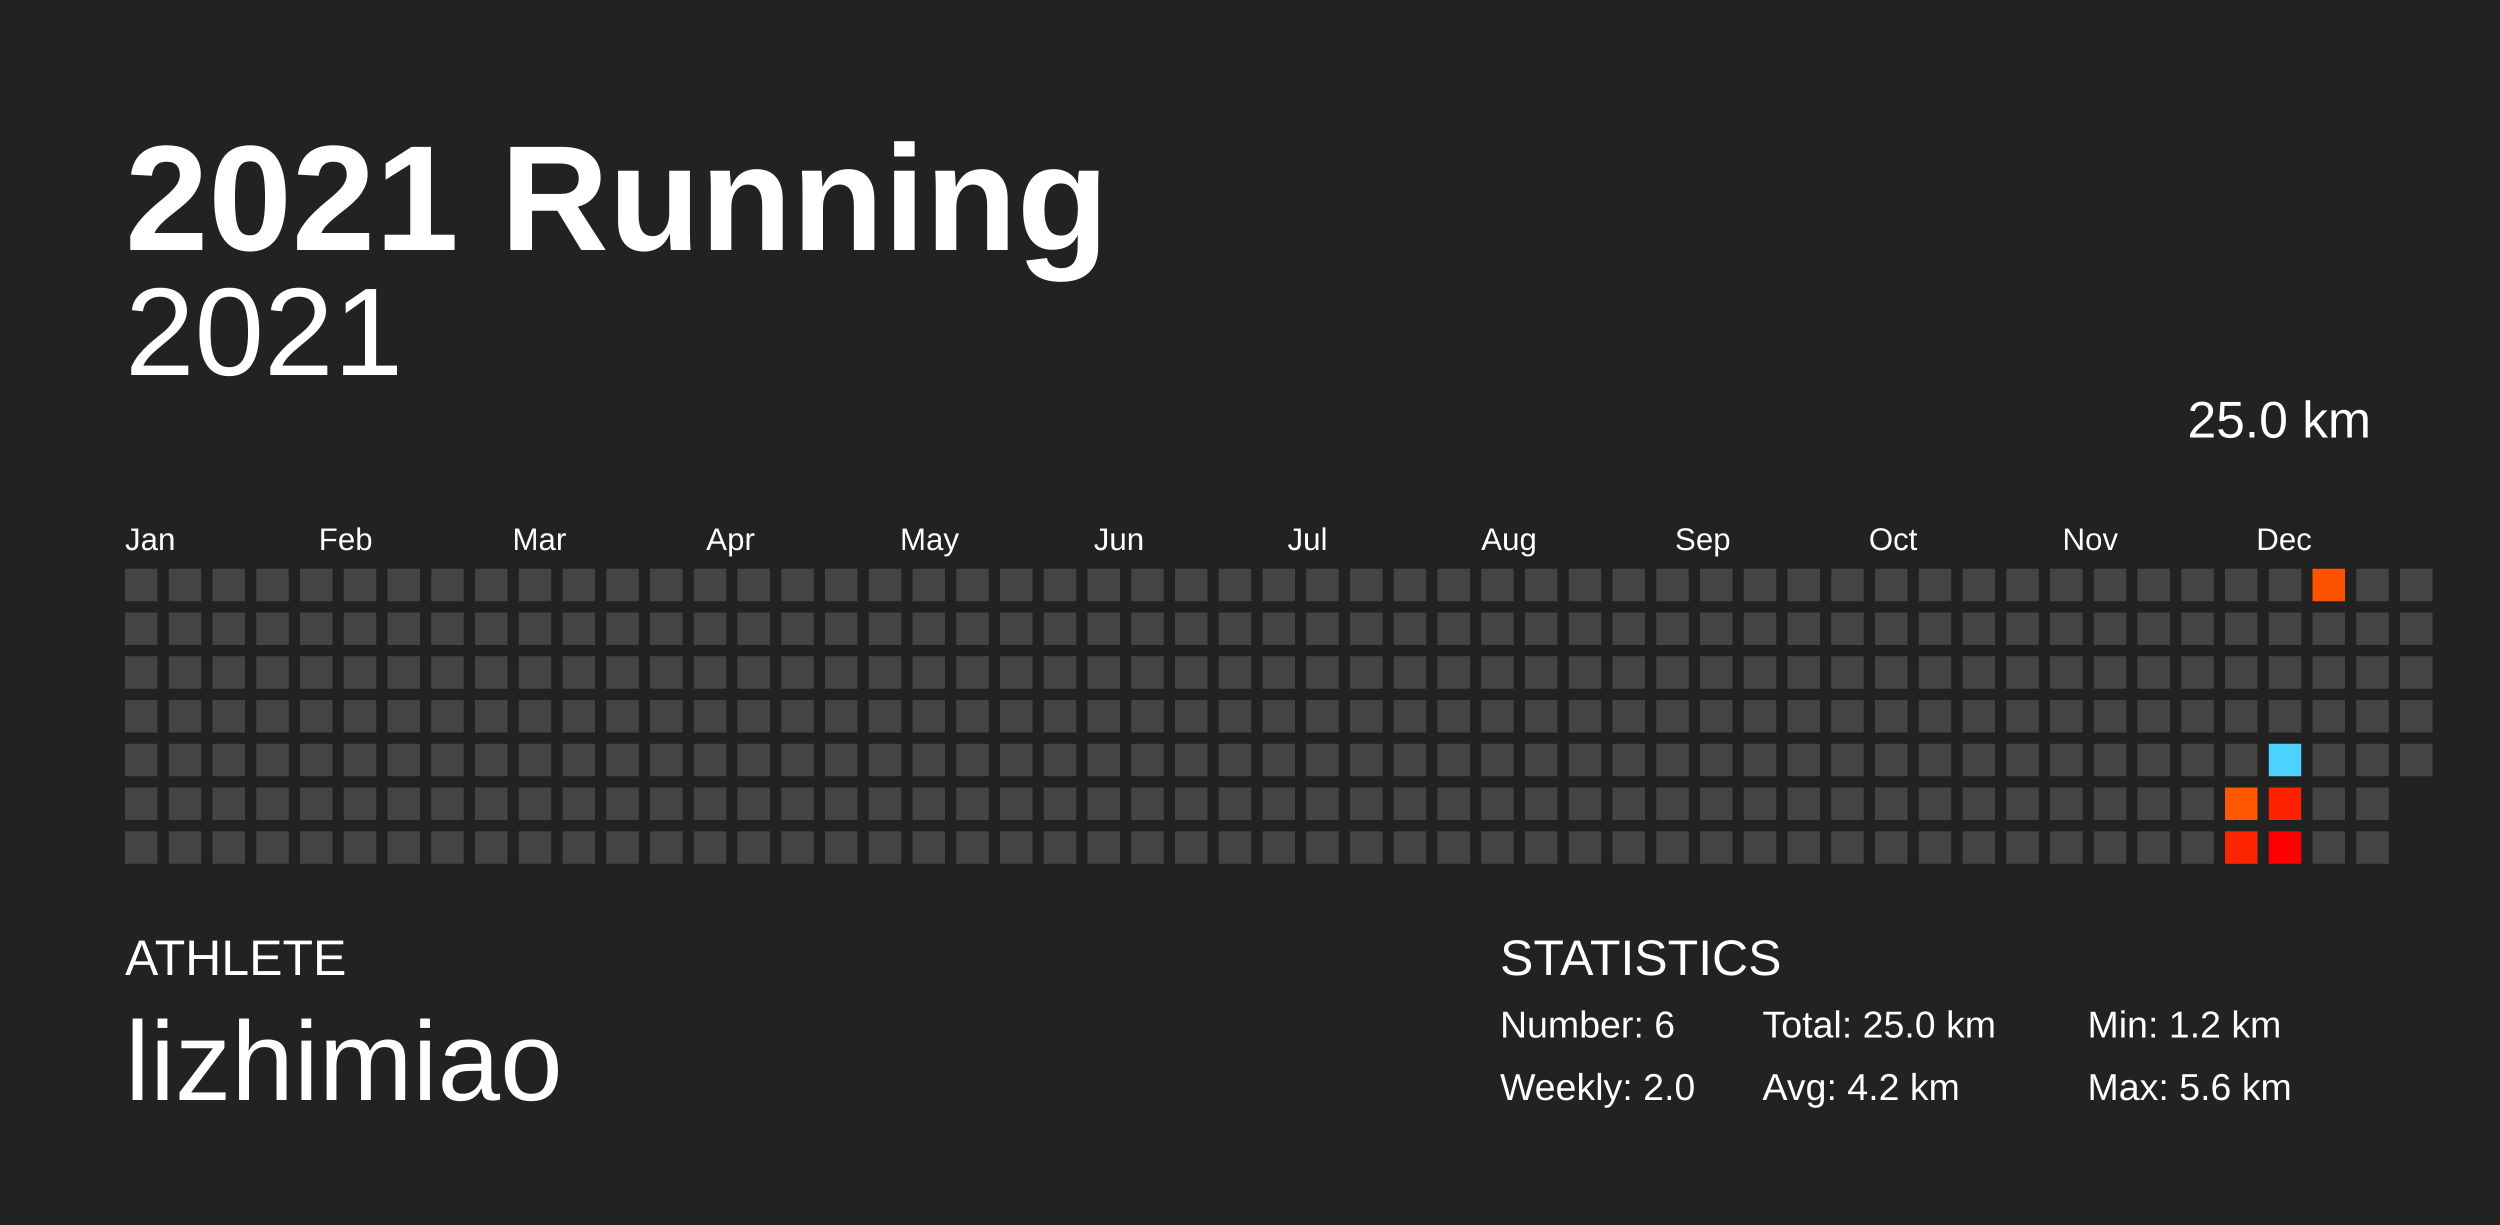
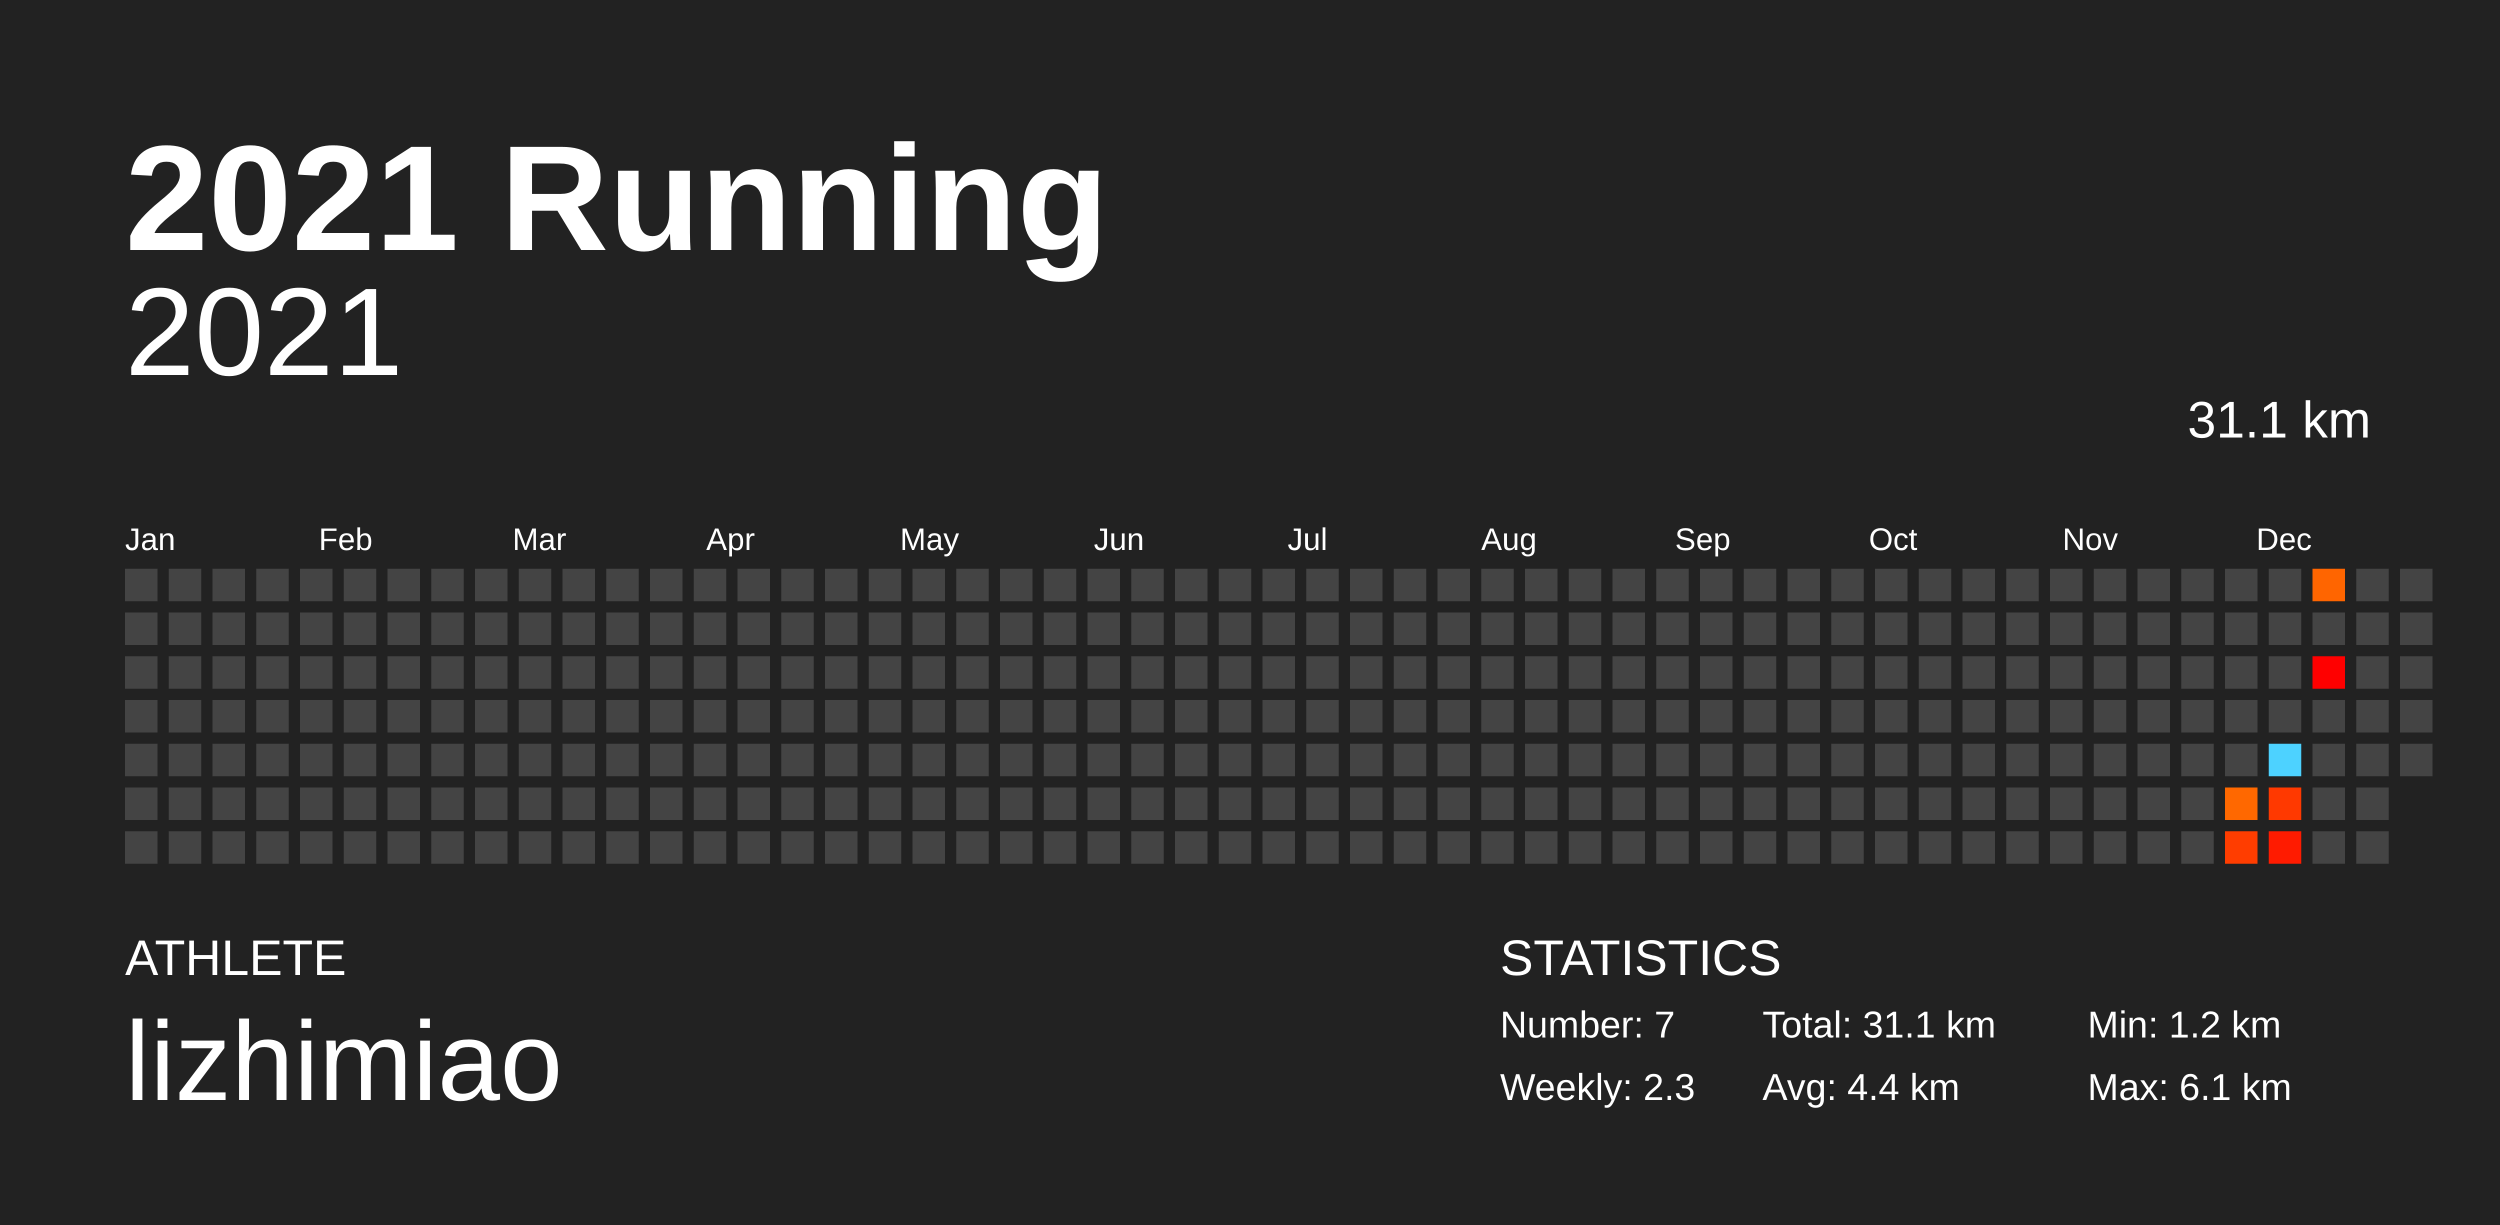
<svg xmlns="http://www.w3.org/2000/svg" baseProfile="full" height="98mm" version="1.1" viewBox="0,0,200,98" width="200mm">
  <defs />
  <rect fill="#222222" height="98" width="200" x="0" y="0" />
  <text fill="#FFFFFF" style="font-size:12px; font-family:Arial; font-weight:bold;" x="10" y="20">2021 Running</text>
  <text fill="#FFFFFF" style="font-size:4px; font-family:Arial" x="10" y="78">ATHLETE</text>
  <text fill="#FFFFFF" style="font-size:9px; font-family:Arial" x="10" y="88">lizhimiao</text>
  <text fill="#FFFFFF" style="font-size:4px; font-family:Arial" x="120" y="78">STATISTICS</text>
-   <text fill="#FFFFFF" style="font-size:3px; font-family:Arial" x="120" y="83">Number: 6</text>
-   <text fill="#FFFFFF" style="font-size:3px; font-family:Arial" x="120" y="88">Weekly: 2.0</text>
-   <text fill="#FFFFFF" style="font-size:3px; font-family:Arial" x="141" y="83">Total: 25.0 km</text>
-   <text fill="#FFFFFF" style="font-size:3px; font-family:Arial" x="141" y="88">Avg: 4.2 km</text>
+   <text fill="#FFFFFF" style="font-size:3px; font-family:Arial" x="120" y="83">Number: 7</text>
+   <text fill="#FFFFFF" style="font-size:3px; font-family:Arial" x="120" y="88">Weekly: 2.3</text>
+   <text fill="#FFFFFF" style="font-size:3px; font-family:Arial" x="141" y="83">Total: 31.1 km</text>
+   <text fill="#FFFFFF" style="font-size:3px; font-family:Arial" x="141" y="88">Avg: 4.4 km</text>
  <text fill="#FFFFFF" style="font-size:3px; font-family:Arial" x="167" y="83">Min: 1.2 km</text>
-   <text fill="#FFFFFF" style="font-size:3px; font-family:Arial" x="167" y="88">Max: 5.6 km</text>
+   <text fill="#FFFFFF" style="font-size:3px; font-family:Arial" x="167" y="88">Max: 6.1 km</text>
  <text alignment-baseline="hanging" fill="#FFFFFF" style="font-size:10.0px; font-family:Arial;" x="10" y="30">2021</text>
-   <text alignment-baseline="hanging" fill="#FFFFFF" style="font-size:4.125px; font-family:Arial;" x="175" y="35">25.0 km</text>
+   <text alignment-baseline="hanging" fill="#FFFFFF" style="font-size:4.125px; font-family:Arial;" x="175" y="35">31.1 km</text>
  <text fill="#FFFFFF" style="font-size:2.5px; font-family:Arial" x="10.0" y="44">Jan</text>
  <text fill="#FFFFFF" style="font-size:2.5px; font-family:Arial" x="25.5" y="44">Feb</text>
  <text fill="#FFFFFF" style="font-size:2.5px; font-family:Arial" x="41.0" y="44">Mar</text>
  <text fill="#FFFFFF" style="font-size:2.5px; font-family:Arial" x="56.5" y="44">Apr</text>
  <text fill="#FFFFFF" style="font-size:2.5px; font-family:Arial" x="72.0" y="44">May</text>
  <text fill="#FFFFFF" style="font-size:2.5px; font-family:Arial" x="87.5" y="44">Jun</text>
  <text fill="#FFFFFF" style="font-size:2.5px; font-family:Arial" x="103.0" y="44">Jul</text>
  <text fill="#FFFFFF" style="font-size:2.5px; font-family:Arial" x="118.5" y="44">Aug</text>
  <text fill="#FFFFFF" style="font-size:2.5px; font-family:Arial" x="134.0" y="44">Sep</text>
  <text fill="#FFFFFF" style="font-size:2.5px; font-family:Arial" x="149.5" y="44">Oct</text>
  <text fill="#FFFFFF" style="font-size:2.5px; font-family:Arial" x="165.0" y="44">Nov</text>
  <text fill="#FFFFFF" style="font-size:2.5px; font-family:Arial" x="180.5" y="44">Dec</text>
  <rect fill="#444444" height="2.6" width="2.6" x="10.0" y="45.5" />
  <rect fill="#444444" height="2.6" width="2.6" x="10.0" y="49.0" />
  <rect fill="#444444" height="2.6" width="2.6" x="10.0" y="52.5" />
  <rect fill="#444444" height="2.6" width="2.6" x="10.0" y="56.0" />
  <rect fill="#444444" height="2.6" width="2.6" x="10.0" y="59.5" />
  <rect fill="#444444" height="2.6" width="2.6" x="10.0" y="63.0" />
  <rect fill="#444444" height="2.6" width="2.6" x="10.0" y="66.5" />
  <rect fill="#444444" height="2.6" width="2.6" x="13.5" y="45.5" />
  <rect fill="#444444" height="2.6" width="2.6" x="13.5" y="49.0" />
  <rect fill="#444444" height="2.6" width="2.6" x="13.5" y="52.5" />
  <rect fill="#444444" height="2.6" width="2.6" x="13.5" y="56.0" />
  <rect fill="#444444" height="2.6" width="2.6" x="13.5" y="59.5" />
  <rect fill="#444444" height="2.6" width="2.6" x="13.5" y="63.0" />
  <rect fill="#444444" height="2.6" width="2.6" x="13.5" y="66.5" />
  <rect fill="#444444" height="2.6" width="2.6" x="17.0" y="45.5" />
  <rect fill="#444444" height="2.6" width="2.6" x="17.0" y="49.0" />
  <rect fill="#444444" height="2.6" width="2.6" x="17.0" y="52.5" />
  <rect fill="#444444" height="2.6" width="2.6" x="17.0" y="56.0" />
  <rect fill="#444444" height="2.6" width="2.6" x="17.0" y="59.5" />
  <rect fill="#444444" height="2.6" width="2.6" x="17.0" y="63.0" />
  <rect fill="#444444" height="2.6" width="2.6" x="17.0" y="66.5" />
  <rect fill="#444444" height="2.6" width="2.6" x="20.5" y="45.5" />
  <rect fill="#444444" height="2.6" width="2.6" x="20.5" y="49.0" />
  <rect fill="#444444" height="2.6" width="2.6" x="20.5" y="52.5" />
  <rect fill="#444444" height="2.6" width="2.6" x="20.5" y="56.0" />
  <rect fill="#444444" height="2.6" width="2.6" x="20.5" y="59.5" />
  <rect fill="#444444" height="2.6" width="2.6" x="20.5" y="63.0" />
  <rect fill="#444444" height="2.6" width="2.6" x="20.5" y="66.5" />
  <rect fill="#444444" height="2.6" width="2.6" x="24.0" y="45.5" />
  <rect fill="#444444" height="2.6" width="2.6" x="24.0" y="49.0" />
  <rect fill="#444444" height="2.6" width="2.6" x="24.0" y="52.5" />
  <rect fill="#444444" height="2.6" width="2.6" x="24.0" y="56.0" />
  <rect fill="#444444" height="2.6" width="2.6" x="24.0" y="59.5" />
  <rect fill="#444444" height="2.6" width="2.6" x="24.0" y="63.0" />
  <rect fill="#444444" height="2.6" width="2.6" x="24.0" y="66.5" />
  <rect fill="#444444" height="2.6" width="2.6" x="27.5" y="45.5" />
  <rect fill="#444444" height="2.6" width="2.6" x="27.5" y="49.0" />
  <rect fill="#444444" height="2.6" width="2.6" x="27.5" y="52.5" />
  <rect fill="#444444" height="2.6" width="2.6" x="27.5" y="56.0" />
  <rect fill="#444444" height="2.6" width="2.6" x="27.5" y="59.5" />
  <rect fill="#444444" height="2.6" width="2.6" x="27.5" y="63.0" />
  <rect fill="#444444" height="2.6" width="2.6" x="27.5" y="66.5" />
  <rect fill="#444444" height="2.6" width="2.6" x="31.0" y="45.5" />
  <rect fill="#444444" height="2.6" width="2.6" x="31.0" y="49.0" />
  <rect fill="#444444" height="2.6" width="2.6" x="31.0" y="52.5" />
  <rect fill="#444444" height="2.6" width="2.6" x="31.0" y="56.0" />
  <rect fill="#444444" height="2.6" width="2.6" x="31.0" y="59.5" />
  <rect fill="#444444" height="2.6" width="2.6" x="31.0" y="63.0" />
  <rect fill="#444444" height="2.6" width="2.6" x="31.0" y="66.5" />
  <rect fill="#444444" height="2.6" width="2.6" x="34.5" y="45.5" />
  <rect fill="#444444" height="2.6" width="2.6" x="34.5" y="49.0" />
  <rect fill="#444444" height="2.6" width="2.6" x="34.5" y="52.5" />
  <rect fill="#444444" height="2.6" width="2.6" x="34.5" y="56.0" />
  <rect fill="#444444" height="2.6" width="2.6" x="34.5" y="59.5" />
  <rect fill="#444444" height="2.6" width="2.6" x="34.5" y="63.0" />
  <rect fill="#444444" height="2.6" width="2.6" x="34.5" y="66.5" />
  <rect fill="#444444" height="2.6" width="2.6" x="38.0" y="45.5" />
  <rect fill="#444444" height="2.6" width="2.6" x="38.0" y="49.0" />
  <rect fill="#444444" height="2.6" width="2.6" x="38.0" y="52.5" />
  <rect fill="#444444" height="2.6" width="2.6" x="38.0" y="56.0" />
  <rect fill="#444444" height="2.6" width="2.6" x="38.0" y="59.5" />
  <rect fill="#444444" height="2.6" width="2.6" x="38.0" y="63.0" />
  <rect fill="#444444" height="2.6" width="2.6" x="38.0" y="66.5" />
  <rect fill="#444444" height="2.6" width="2.6" x="41.5" y="45.5" />
  <rect fill="#444444" height="2.6" width="2.6" x="41.5" y="49.0" />
  <rect fill="#444444" height="2.6" width="2.6" x="41.5" y="52.5" />
  <rect fill="#444444" height="2.6" width="2.6" x="41.5" y="56.0" />
  <rect fill="#444444" height="2.6" width="2.6" x="41.5" y="59.5" />
  <rect fill="#444444" height="2.6" width="2.6" x="41.5" y="63.0" />
  <rect fill="#444444" height="2.6" width="2.6" x="41.5" y="66.5" />
  <rect fill="#444444" height="2.6" width="2.6" x="45.0" y="45.5" />
  <rect fill="#444444" height="2.6" width="2.6" x="45.0" y="49.0" />
  <rect fill="#444444" height="2.6" width="2.6" x="45.0" y="52.5" />
  <rect fill="#444444" height="2.6" width="2.6" x="45.0" y="56.0" />
  <rect fill="#444444" height="2.6" width="2.6" x="45.0" y="59.5" />
  <rect fill="#444444" height="2.6" width="2.6" x="45.0" y="63.0" />
  <rect fill="#444444" height="2.6" width="2.6" x="45.0" y="66.5" />
  <rect fill="#444444" height="2.6" width="2.6" x="48.5" y="45.5" />
  <rect fill="#444444" height="2.6" width="2.6" x="48.5" y="49.0" />
  <rect fill="#444444" height="2.6" width="2.6" x="48.5" y="52.5" />
  <rect fill="#444444" height="2.6" width="2.6" x="48.5" y="56.0" />
  <rect fill="#444444" height="2.6" width="2.6" x="48.5" y="59.5" />
  <rect fill="#444444" height="2.6" width="2.6" x="48.5" y="63.0" />
  <rect fill="#444444" height="2.6" width="2.6" x="48.5" y="66.5" />
  <rect fill="#444444" height="2.6" width="2.6" x="52.0" y="45.5" />
  <rect fill="#444444" height="2.6" width="2.6" x="52.0" y="49.0" />
  <rect fill="#444444" height="2.6" width="2.6" x="52.0" y="52.5" />
  <rect fill="#444444" height="2.6" width="2.6" x="52.0" y="56.0" />
  <rect fill="#444444" height="2.6" width="2.6" x="52.0" y="59.5" />
  <rect fill="#444444" height="2.6" width="2.6" x="52.0" y="63.0" />
  <rect fill="#444444" height="2.6" width="2.6" x="52.0" y="66.5" />
  <rect fill="#444444" height="2.6" width="2.6" x="55.5" y="45.5" />
  <rect fill="#444444" height="2.6" width="2.6" x="55.5" y="49.0" />
  <rect fill="#444444" height="2.6" width="2.6" x="55.5" y="52.5" />
  <rect fill="#444444" height="2.6" width="2.6" x="55.5" y="56.0" />
  <rect fill="#444444" height="2.6" width="2.6" x="55.5" y="59.5" />
  <rect fill="#444444" height="2.6" width="2.6" x="55.5" y="63.0" />
  <rect fill="#444444" height="2.6" width="2.6" x="55.5" y="66.5" />
  <rect fill="#444444" height="2.6" width="2.6" x="59.0" y="45.5" />
  <rect fill="#444444" height="2.6" width="2.6" x="59.0" y="49.0" />
  <rect fill="#444444" height="2.6" width="2.6" x="59.0" y="52.5" />
  <rect fill="#444444" height="2.6" width="2.6" x="59.0" y="56.0" />
  <rect fill="#444444" height="2.6" width="2.6" x="59.0" y="59.5" />
  <rect fill="#444444" height="2.6" width="2.6" x="59.0" y="63.0" />
  <rect fill="#444444" height="2.6" width="2.6" x="59.0" y="66.5" />
  <rect fill="#444444" height="2.6" width="2.6" x="62.5" y="45.5" />
  <rect fill="#444444" height="2.6" width="2.6" x="62.5" y="49.0" />
  <rect fill="#444444" height="2.6" width="2.6" x="62.5" y="52.5" />
  <rect fill="#444444" height="2.6" width="2.6" x="62.5" y="56.0" />
  <rect fill="#444444" height="2.6" width="2.6" x="62.5" y="59.5" />
  <rect fill="#444444" height="2.6" width="2.6" x="62.5" y="63.0" />
  <rect fill="#444444" height="2.6" width="2.6" x="62.5" y="66.5" />
  <rect fill="#444444" height="2.6" width="2.6" x="66.0" y="45.5" />
  <rect fill="#444444" height="2.6" width="2.6" x="66.0" y="49.0" />
  <rect fill="#444444" height="2.6" width="2.6" x="66.0" y="52.5" />
  <rect fill="#444444" height="2.6" width="2.6" x="66.0" y="56.0" />
  <rect fill="#444444" height="2.6" width="2.6" x="66.0" y="59.5" />
  <rect fill="#444444" height="2.6" width="2.6" x="66.0" y="63.0" />
  <rect fill="#444444" height="2.6" width="2.6" x="66.0" y="66.5" />
  <rect fill="#444444" height="2.6" width="2.6" x="69.5" y="45.5" />
  <rect fill="#444444" height="2.6" width="2.6" x="69.5" y="49.0" />
  <rect fill="#444444" height="2.6" width="2.6" x="69.5" y="52.5" />
  <rect fill="#444444" height="2.6" width="2.6" x="69.5" y="56.0" />
  <rect fill="#444444" height="2.6" width="2.6" x="69.5" y="59.5" />
  <rect fill="#444444" height="2.6" width="2.6" x="69.5" y="63.0" />
  <rect fill="#444444" height="2.6" width="2.6" x="69.5" y="66.5" />
  <rect fill="#444444" height="2.6" width="2.6" x="73.0" y="45.5" />
  <rect fill="#444444" height="2.6" width="2.6" x="73.0" y="49.0" />
  <rect fill="#444444" height="2.6" width="2.6" x="73.0" y="52.5" />
  <rect fill="#444444" height="2.6" width="2.6" x="73.0" y="56.0" />
  <rect fill="#444444" height="2.6" width="2.6" x="73.0" y="59.5" />
  <rect fill="#444444" height="2.6" width="2.6" x="73.0" y="63.0" />
  <rect fill="#444444" height="2.6" width="2.6" x="73.0" y="66.5" />
  <rect fill="#444444" height="2.6" width="2.6" x="76.5" y="45.5" />
  <rect fill="#444444" height="2.6" width="2.6" x="76.5" y="49.0" />
  <rect fill="#444444" height="2.6" width="2.6" x="76.5" y="52.5" />
  <rect fill="#444444" height="2.6" width="2.6" x="76.5" y="56.0" />
  <rect fill="#444444" height="2.6" width="2.6" x="76.5" y="59.5" />
  <rect fill="#444444" height="2.6" width="2.6" x="76.5" y="63.0" />
  <rect fill="#444444" height="2.6" width="2.6" x="76.5" y="66.5" />
  <rect fill="#444444" height="2.6" width="2.6" x="80.0" y="45.5" />
  <rect fill="#444444" height="2.6" width="2.6" x="80.0" y="49.0" />
  <rect fill="#444444" height="2.6" width="2.6" x="80.0" y="52.5" />
  <rect fill="#444444" height="2.6" width="2.6" x="80.0" y="56.0" />
  <rect fill="#444444" height="2.6" width="2.6" x="80.0" y="59.5" />
  <rect fill="#444444" height="2.6" width="2.6" x="80.0" y="63.0" />
  <rect fill="#444444" height="2.6" width="2.6" x="80.0" y="66.5" />
  <rect fill="#444444" height="2.6" width="2.6" x="83.5" y="45.5" />
  <rect fill="#444444" height="2.6" width="2.6" x="83.5" y="49.0" />
  <rect fill="#444444" height="2.6" width="2.6" x="83.5" y="52.5" />
  <rect fill="#444444" height="2.6" width="2.6" x="83.5" y="56.0" />
  <rect fill="#444444" height="2.6" width="2.6" x="83.5" y="59.5" />
  <rect fill="#444444" height="2.6" width="2.6" x="83.5" y="63.0" />
  <rect fill="#444444" height="2.6" width="2.6" x="83.5" y="66.5" />
  <rect fill="#444444" height="2.6" width="2.6" x="87.0" y="45.5" />
  <rect fill="#444444" height="2.6" width="2.6" x="87.0" y="49.0" />
  <rect fill="#444444" height="2.6" width="2.6" x="87.0" y="52.5" />
  <rect fill="#444444" height="2.6" width="2.6" x="87.0" y="56.0" />
  <rect fill="#444444" height="2.6" width="2.6" x="87.0" y="59.5" />
  <rect fill="#444444" height="2.6" width="2.6" x="87.0" y="63.0" />
  <rect fill="#444444" height="2.6" width="2.6" x="87.0" y="66.5" />
  <rect fill="#444444" height="2.6" width="2.6" x="90.5" y="45.5" />
  <rect fill="#444444" height="2.6" width="2.6" x="90.5" y="49.0" />
  <rect fill="#444444" height="2.6" width="2.6" x="90.5" y="52.5" />
  <rect fill="#444444" height="2.6" width="2.6" x="90.5" y="56.0" />
  <rect fill="#444444" height="2.6" width="2.6" x="90.5" y="59.5" />
  <rect fill="#444444" height="2.6" width="2.6" x="90.5" y="63.0" />
  <rect fill="#444444" height="2.6" width="2.6" x="90.5" y="66.5" />
  <rect fill="#444444" height="2.6" width="2.6" x="94.0" y="45.5" />
  <rect fill="#444444" height="2.6" width="2.6" x="94.0" y="49.0" />
  <rect fill="#444444" height="2.6" width="2.6" x="94.0" y="52.5" />
  <rect fill="#444444" height="2.6" width="2.6" x="94.0" y="56.0" />
  <rect fill="#444444" height="2.6" width="2.6" x="94.0" y="59.5" />
  <rect fill="#444444" height="2.6" width="2.6" x="94.0" y="63.0" />
  <rect fill="#444444" height="2.6" width="2.6" x="94.0" y="66.5" />
  <rect fill="#444444" height="2.6" width="2.6" x="97.5" y="45.5" />
  <rect fill="#444444" height="2.6" width="2.6" x="97.5" y="49.0" />
  <rect fill="#444444" height="2.6" width="2.6" x="97.5" y="52.5" />
  <rect fill="#444444" height="2.6" width="2.6" x="97.5" y="56.0" />
  <rect fill="#444444" height="2.6" width="2.6" x="97.5" y="59.5" />
  <rect fill="#444444" height="2.6" width="2.6" x="97.5" y="63.0" />
  <rect fill="#444444" height="2.6" width="2.6" x="97.5" y="66.5" />
  <rect fill="#444444" height="2.6" width="2.6" x="101.0" y="45.5" />
  <rect fill="#444444" height="2.6" width="2.6" x="101.0" y="49.0" />
  <rect fill="#444444" height="2.6" width="2.6" x="101.0" y="52.5" />
  <rect fill="#444444" height="2.6" width="2.6" x="101.0" y="56.0" />
  <rect fill="#444444" height="2.6" width="2.6" x="101.0" y="59.5" />
  <rect fill="#444444" height="2.6" width="2.6" x="101.0" y="63.0" />
  <rect fill="#444444" height="2.6" width="2.6" x="101.0" y="66.5" />
  <rect fill="#444444" height="2.6" width="2.6" x="104.5" y="45.5" />
  <rect fill="#444444" height="2.6" width="2.6" x="104.5" y="49.0" />
  <rect fill="#444444" height="2.6" width="2.6" x="104.5" y="52.5" />
  <rect fill="#444444" height="2.6" width="2.6" x="104.5" y="56.0" />
  <rect fill="#444444" height="2.6" width="2.6" x="104.5" y="59.5" />
  <rect fill="#444444" height="2.6" width="2.6" x="104.5" y="63.0" />
  <rect fill="#444444" height="2.6" width="2.6" x="104.5" y="66.5" />
  <rect fill="#444444" height="2.6" width="2.6" x="108.0" y="45.5" />
  <rect fill="#444444" height="2.6" width="2.6" x="108.0" y="49.0" />
  <rect fill="#444444" height="2.6" width="2.6" x="108.0" y="52.5" />
  <rect fill="#444444" height="2.6" width="2.6" x="108.0" y="56.0" />
  <rect fill="#444444" height="2.6" width="2.6" x="108.0" y="59.5" />
  <rect fill="#444444" height="2.6" width="2.6" x="108.0" y="63.0" />
  <rect fill="#444444" height="2.6" width="2.6" x="108.0" y="66.5" />
  <rect fill="#444444" height="2.6" width="2.6" x="111.5" y="45.5" />
  <rect fill="#444444" height="2.6" width="2.6" x="111.5" y="49.0" />
  <rect fill="#444444" height="2.6" width="2.6" x="111.5" y="52.5" />
  <rect fill="#444444" height="2.6" width="2.6" x="111.5" y="56.0" />
  <rect fill="#444444" height="2.6" width="2.6" x="111.5" y="59.5" />
  <rect fill="#444444" height="2.6" width="2.6" x="111.5" y="63.0" />
  <rect fill="#444444" height="2.6" width="2.6" x="111.5" y="66.5" />
  <rect fill="#444444" height="2.6" width="2.6" x="115.0" y="45.5" />
  <rect fill="#444444" height="2.6" width="2.6" x="115.0" y="49.0" />
  <rect fill="#444444" height="2.6" width="2.6" x="115.0" y="52.5" />
  <rect fill="#444444" height="2.6" width="2.6" x="115.0" y="56.0" />
  <rect fill="#444444" height="2.6" width="2.6" x="115.0" y="59.5" />
  <rect fill="#444444" height="2.6" width="2.6" x="115.0" y="63.0" />
  <rect fill="#444444" height="2.6" width="2.6" x="115.0" y="66.5" />
  <rect fill="#444444" height="2.6" width="2.6" x="118.5" y="45.5" />
  <rect fill="#444444" height="2.6" width="2.6" x="118.5" y="49.0" />
  <rect fill="#444444" height="2.6" width="2.6" x="118.5" y="52.5" />
  <rect fill="#444444" height="2.6" width="2.6" x="118.5" y="56.0" />
  <rect fill="#444444" height="2.6" width="2.6" x="118.5" y="59.5" />
  <rect fill="#444444" height="2.6" width="2.6" x="118.5" y="63.0" />
  <rect fill="#444444" height="2.6" width="2.6" x="118.5" y="66.5" />
  <rect fill="#444444" height="2.6" width="2.6" x="122.0" y="45.5" />
  <rect fill="#444444" height="2.6" width="2.6" x="122.0" y="49.0" />
  <rect fill="#444444" height="2.6" width="2.6" x="122.0" y="52.5" />
  <rect fill="#444444" height="2.6" width="2.6" x="122.0" y="56.0" />
  <rect fill="#444444" height="2.6" width="2.6" x="122.0" y="59.5" />
  <rect fill="#444444" height="2.6" width="2.6" x="122.0" y="63.0" />
  <rect fill="#444444" height="2.6" width="2.6" x="122.0" y="66.5" />
  <rect fill="#444444" height="2.6" width="2.6" x="125.5" y="45.5" />
  <rect fill="#444444" height="2.6" width="2.6" x="125.5" y="49.0" />
  <rect fill="#444444" height="2.6" width="2.6" x="125.5" y="52.5" />
  <rect fill="#444444" height="2.6" width="2.6" x="125.5" y="56.0" />
  <rect fill="#444444" height="2.6" width="2.6" x="125.5" y="59.5" />
  <rect fill="#444444" height="2.6" width="2.6" x="125.5" y="63.0" />
  <rect fill="#444444" height="2.6" width="2.6" x="125.5" y="66.5" />
  <rect fill="#444444" height="2.6" width="2.6" x="129.0" y="45.5" />
  <rect fill="#444444" height="2.6" width="2.6" x="129.0" y="49.0" />
  <rect fill="#444444" height="2.6" width="2.6" x="129.0" y="52.5" />
  <rect fill="#444444" height="2.6" width="2.6" x="129.0" y="56.0" />
  <rect fill="#444444" height="2.6" width="2.6" x="129.0" y="59.5" />
  <rect fill="#444444" height="2.6" width="2.6" x="129.0" y="63.0" />
  <rect fill="#444444" height="2.6" width="2.6" x="129.0" y="66.5" />
  <rect fill="#444444" height="2.6" width="2.6" x="132.5" y="45.5" />
  <rect fill="#444444" height="2.6" width="2.6" x="132.5" y="49.0" />
  <rect fill="#444444" height="2.6" width="2.6" x="132.5" y="52.5" />
  <rect fill="#444444" height="2.6" width="2.6" x="132.5" y="56.0" />
  <rect fill="#444444" height="2.6" width="2.6" x="132.5" y="59.5" />
  <rect fill="#444444" height="2.6" width="2.6" x="132.5" y="63.0" />
  <rect fill="#444444" height="2.6" width="2.6" x="132.5" y="66.5" />
  <rect fill="#444444" height="2.6" width="2.6" x="136.0" y="45.5" />
  <rect fill="#444444" height="2.6" width="2.6" x="136.0" y="49.0" />
  <rect fill="#444444" height="2.6" width="2.6" x="136.0" y="52.5" />
  <rect fill="#444444" height="2.6" width="2.6" x="136.0" y="56.0" />
  <rect fill="#444444" height="2.6" width="2.6" x="136.0" y="59.5" />
  <rect fill="#444444" height="2.6" width="2.6" x="136.0" y="63.0" />
  <rect fill="#444444" height="2.6" width="2.6" x="136.0" y="66.5" />
  <rect fill="#444444" height="2.6" width="2.6" x="139.5" y="45.5" />
  <rect fill="#444444" height="2.6" width="2.6" x="139.5" y="49.0" />
  <rect fill="#444444" height="2.6" width="2.6" x="139.5" y="52.5" />
  <rect fill="#444444" height="2.6" width="2.6" x="139.5" y="56.0" />
  <rect fill="#444444" height="2.6" width="2.6" x="139.5" y="59.5" />
  <rect fill="#444444" height="2.6" width="2.6" x="139.5" y="63.0" />
  <rect fill="#444444" height="2.6" width="2.6" x="139.5" y="66.5" />
  <rect fill="#444444" height="2.6" width="2.6" x="143.0" y="45.5" />
  <rect fill="#444444" height="2.6" width="2.6" x="143.0" y="49.0" />
  <rect fill="#444444" height="2.6" width="2.6" x="143.0" y="52.5" />
  <rect fill="#444444" height="2.6" width="2.6" x="143.0" y="56.0" />
  <rect fill="#444444" height="2.6" width="2.6" x="143.0" y="59.5" />
  <rect fill="#444444" height="2.6" width="2.6" x="143.0" y="63.0" />
  <rect fill="#444444" height="2.6" width="2.6" x="143.0" y="66.5" />
  <rect fill="#444444" height="2.6" width="2.6" x="146.5" y="45.5" />
  <rect fill="#444444" height="2.6" width="2.6" x="146.5" y="49.0" />
  <rect fill="#444444" height="2.6" width="2.6" x="146.5" y="52.5" />
  <rect fill="#444444" height="2.6" width="2.6" x="146.5" y="56.0" />
  <rect fill="#444444" height="2.6" width="2.6" x="146.5" y="59.5" />
  <rect fill="#444444" height="2.6" width="2.6" x="146.5" y="63.0" />
  <rect fill="#444444" height="2.6" width="2.6" x="146.5" y="66.5" />
  <rect fill="#444444" height="2.6" width="2.6" x="150.0" y="45.5" />
  <rect fill="#444444" height="2.6" width="2.6" x="150.0" y="49.0" />
  <rect fill="#444444" height="2.6" width="2.6" x="150.0" y="52.5" />
  <rect fill="#444444" height="2.6" width="2.6" x="150.0" y="56.0" />
  <rect fill="#444444" height="2.6" width="2.6" x="150.0" y="59.5" />
  <rect fill="#444444" height="2.6" width="2.6" x="150.0" y="63.0" />
  <rect fill="#444444" height="2.6" width="2.6" x="150.0" y="66.5" />
  <rect fill="#444444" height="2.6" width="2.6" x="153.5" y="45.5" />
  <rect fill="#444444" height="2.6" width="2.6" x="153.5" y="49.0" />
  <rect fill="#444444" height="2.6" width="2.6" x="153.5" y="52.5" />
  <rect fill="#444444" height="2.6" width="2.6" x="153.5" y="56.0" />
  <rect fill="#444444" height="2.6" width="2.6" x="153.5" y="59.5" />
  <rect fill="#444444" height="2.6" width="2.6" x="153.5" y="63.0" />
  <rect fill="#444444" height="2.6" width="2.6" x="153.5" y="66.5" />
  <rect fill="#444444" height="2.6" width="2.6" x="157.0" y="45.5" />
  <rect fill="#444444" height="2.6" width="2.6" x="157.0" y="49.0" />
  <rect fill="#444444" height="2.6" width="2.6" x="157.0" y="52.5" />
  <rect fill="#444444" height="2.6" width="2.6" x="157.0" y="56.0" />
  <rect fill="#444444" height="2.6" width="2.6" x="157.0" y="59.5" />
  <rect fill="#444444" height="2.6" width="2.6" x="157.0" y="63.0" />
  <rect fill="#444444" height="2.6" width="2.6" x="157.0" y="66.5" />
  <rect fill="#444444" height="2.6" width="2.6" x="160.5" y="45.5" />
  <rect fill="#444444" height="2.6" width="2.6" x="160.5" y="49.0" />
  <rect fill="#444444" height="2.6" width="2.6" x="160.5" y="52.5" />
  <rect fill="#444444" height="2.6" width="2.6" x="160.5" y="56.0" />
  <rect fill="#444444" height="2.6" width="2.6" x="160.5" y="59.5" />
  <rect fill="#444444" height="2.6" width="2.6" x="160.5" y="63.0" />
  <rect fill="#444444" height="2.6" width="2.6" x="160.5" y="66.5" />
  <rect fill="#444444" height="2.6" width="2.6" x="164.0" y="45.5" />
  <rect fill="#444444" height="2.6" width="2.6" x="164.0" y="49.0" />
  <rect fill="#444444" height="2.6" width="2.6" x="164.0" y="52.5" />
  <rect fill="#444444" height="2.6" width="2.6" x="164.0" y="56.0" />
  <rect fill="#444444" height="2.6" width="2.6" x="164.0" y="59.5" />
  <rect fill="#444444" height="2.6" width="2.6" x="164.0" y="63.0" />
  <rect fill="#444444" height="2.6" width="2.6" x="164.0" y="66.5" />
  <rect fill="#444444" height="2.6" width="2.6" x="167.5" y="45.5" />
  <rect fill="#444444" height="2.6" width="2.6" x="167.5" y="49.0" />
  <rect fill="#444444" height="2.6" width="2.6" x="167.5" y="52.5" />
  <rect fill="#444444" height="2.6" width="2.6" x="167.5" y="56.0" />
  <rect fill="#444444" height="2.6" width="2.6" x="167.5" y="59.5" />
  <rect fill="#444444" height="2.6" width="2.6" x="167.5" y="63.0" />
  <rect fill="#444444" height="2.6" width="2.6" x="167.5" y="66.5" />
  <rect fill="#444444" height="2.6" width="2.6" x="171.0" y="45.5" />
  <rect fill="#444444" height="2.6" width="2.6" x="171.0" y="49.0" />
  <rect fill="#444444" height="2.6" width="2.6" x="171.0" y="52.5" />
  <rect fill="#444444" height="2.6" width="2.6" x="171.0" y="56.0" />
  <rect fill="#444444" height="2.6" width="2.6" x="171.0" y="59.5" />
  <rect fill="#444444" height="2.6" width="2.6" x="171.0" y="63.0" />
  <rect fill="#444444" height="2.6" width="2.6" x="171.0" y="66.5" />
  <rect fill="#444444" height="2.6" width="2.6" x="174.5" y="45.5" />
  <rect fill="#444444" height="2.6" width="2.6" x="174.5" y="49.0" />
  <rect fill="#444444" height="2.6" width="2.6" x="174.5" y="52.5" />
  <rect fill="#444444" height="2.6" width="2.6" x="174.5" y="56.0" />
  <rect fill="#444444" height="2.6" width="2.6" x="174.5" y="59.5" />
  <rect fill="#444444" height="2.6" width="2.6" x="174.5" y="63.0" />
  <rect fill="#444444" height="2.6" width="2.6" x="174.5" y="66.5" />
  <rect fill="#444444" height="2.6" width="2.6" x="178.0" y="45.5" />
  <rect fill="#444444" height="2.6" width="2.6" x="178.0" y="49.0" />
  <rect fill="#444444" height="2.6" width="2.6" x="178.0" y="52.5" />
  <rect fill="#444444" height="2.6" width="2.6" x="178.0" y="56.0" />
  <rect fill="#444444" height="2.6" width="2.6" x="178.0" y="59.5" />
-   <rect fill="#ff5600" height="2.6" width="2.6" x="178.0" y="63.0" />
-   <rect fill="#ff2500" height="2.6" width="2.6" x="178.0" y="66.5" />
+   <rect fill="#ff6800" height="2.6" width="2.6" x="178.0" y="63.0" />
+   <rect fill="#ff3d00" height="2.6" width="2.6" x="178.0" y="66.5" />
  <rect fill="#444444" height="2.6" width="2.6" x="181.5" y="45.5" />
  <rect fill="#444444" height="2.6" width="2.6" x="181.5" y="49.0" />
  <rect fill="#444444" height="2.6" width="2.6" x="181.5" y="52.5" />
  <rect fill="#444444" height="2.6" width="2.6" x="181.5" y="56.0" />
  <rect fill="#4dd2ff" height="2.6" width="2.6" x="181.5" y="59.5" />
-   <rect fill="#ff2100" height="2.6" width="2.6" x="181.5" y="63.0" />
-   <rect fill="#ff0000" height="2.6" width="2.6" x="181.5" y="66.5" />
-   <rect fill="#ff5200" height="2.6" width="2.6" x="185.0" y="45.5" />
+   <rect fill="#ff3900" height="2.6" width="2.6" x="181.5" y="63.0" />
+   <rect fill="#ff1b00" height="2.6" width="2.6" x="181.5" y="66.5" />
+   <rect fill="#ff6500" height="2.6" width="2.6" x="185.0" y="45.5" />
  <rect fill="#444444" height="2.6" width="2.6" x="185.0" y="49.0" />
-   <rect fill="#444444" height="2.6" width="2.6" x="185.0" y="52.5" />
+   <rect fill="#ff0000" height="2.6" width="2.6" x="185.0" y="52.5" />
  <rect fill="#444444" height="2.6" width="2.6" x="185.0" y="56.0" />
  <rect fill="#444444" height="2.6" width="2.6" x="185.0" y="59.5" />
  <rect fill="#444444" height="2.6" width="2.6" x="185.0" y="63.0" />
  <rect fill="#444444" height="2.6" width="2.6" x="185.0" y="66.5" />
  <rect fill="#444444" height="2.6" width="2.6" x="188.5" y="45.5" />
  <rect fill="#444444" height="2.6" width="2.6" x="188.5" y="49.0" />
  <rect fill="#444444" height="2.6" width="2.6" x="188.5" y="52.5" />
  <rect fill="#444444" height="2.6" width="2.6" x="188.5" y="56.0" />
  <rect fill="#444444" height="2.6" width="2.6" x="188.5" y="59.5" />
  <rect fill="#444444" height="2.6" width="2.6" x="188.5" y="63.0" />
  <rect fill="#444444" height="2.6" width="2.6" x="188.5" y="66.5" />
  <rect fill="#444444" height="2.6" width="2.6" x="192.0" y="45.5" />
  <rect fill="#444444" height="2.6" width="2.6" x="192.0" y="49.0" />
  <rect fill="#444444" height="2.6" width="2.6" x="192.0" y="52.5" />
  <rect fill="#444444" height="2.6" width="2.6" x="192.0" y="56.0" />
  <rect fill="#444444" height="2.6" width="2.6" x="192.0" y="59.5" />
</svg>
